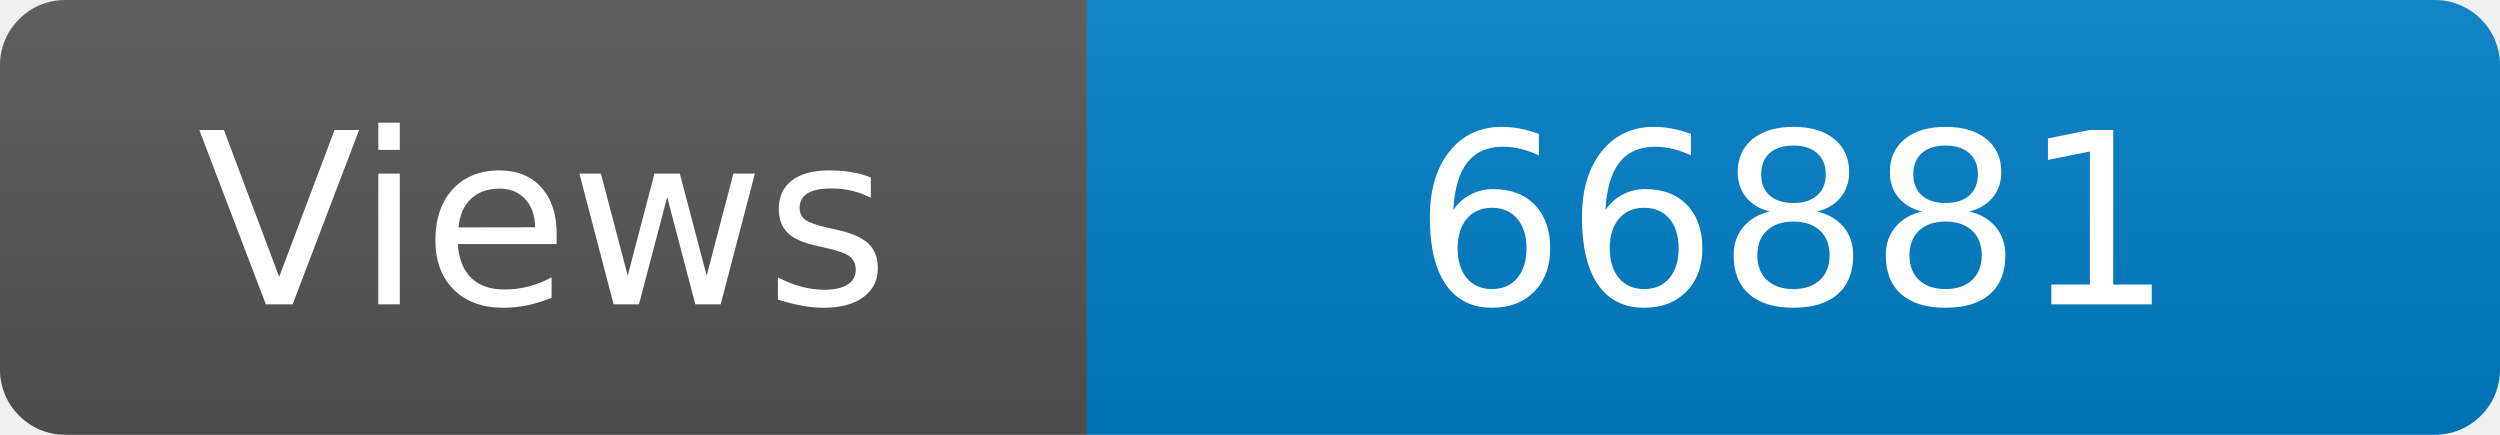
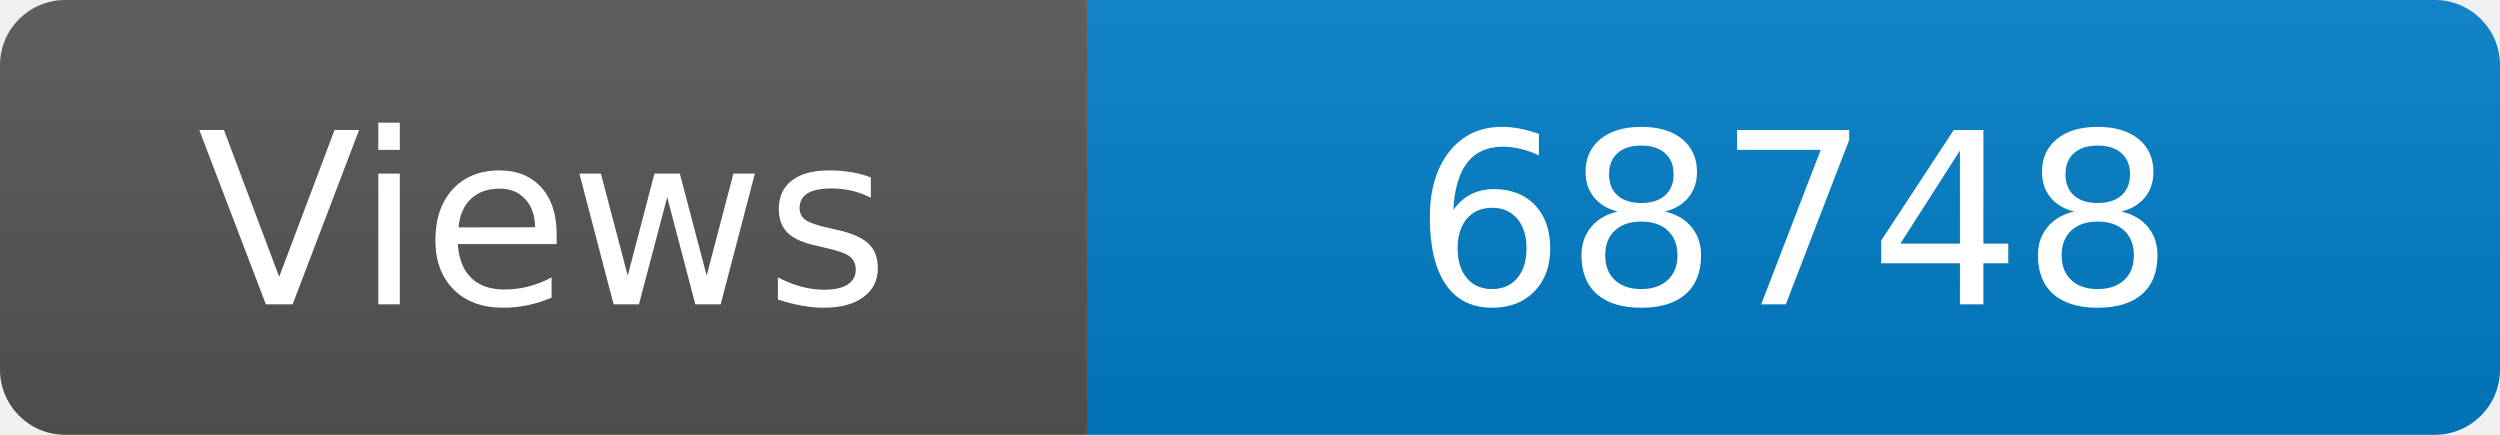
<svg xmlns="http://www.w3.org/2000/svg" width="115" height="20" role="img" aria-label="Maintained?: yes">
  <linearGradient id="s" x2="0" y2="100%">
    <stop offset="0" stop-color="#bbb" stop-opacity=".1" />
    <stop offset="1" stop-opacity=".1" />
  </linearGradient>
  <clipPath id="r">
    <rect width="115" height="20" rx="3" fill="#fff" />
  </clipPath>
  <g clip-path="url(#r)">
    <rect width="50" height="20" fill="#555" />
    <rect x="50" width="160" height="20" fill="#007ec6" />
    <rect width="115" height="20" fill="url(#s)" />
  </g>
  <g fill="#fff" text-anchor="middle" font-family="Verdana,Geneva,DejaVu Sans,sans-serif" font-size="110">
    <text x="250" y="140" transform="scale(.1)" fill="#fff">Views</text>
-     <text x="825" y="140" transform="scale(.1)" fill="#fff">66881</text>
+     <text x="825" y="140" transform="scale(.1)" fill="#fff">68748</text>
  </g>
</svg>
